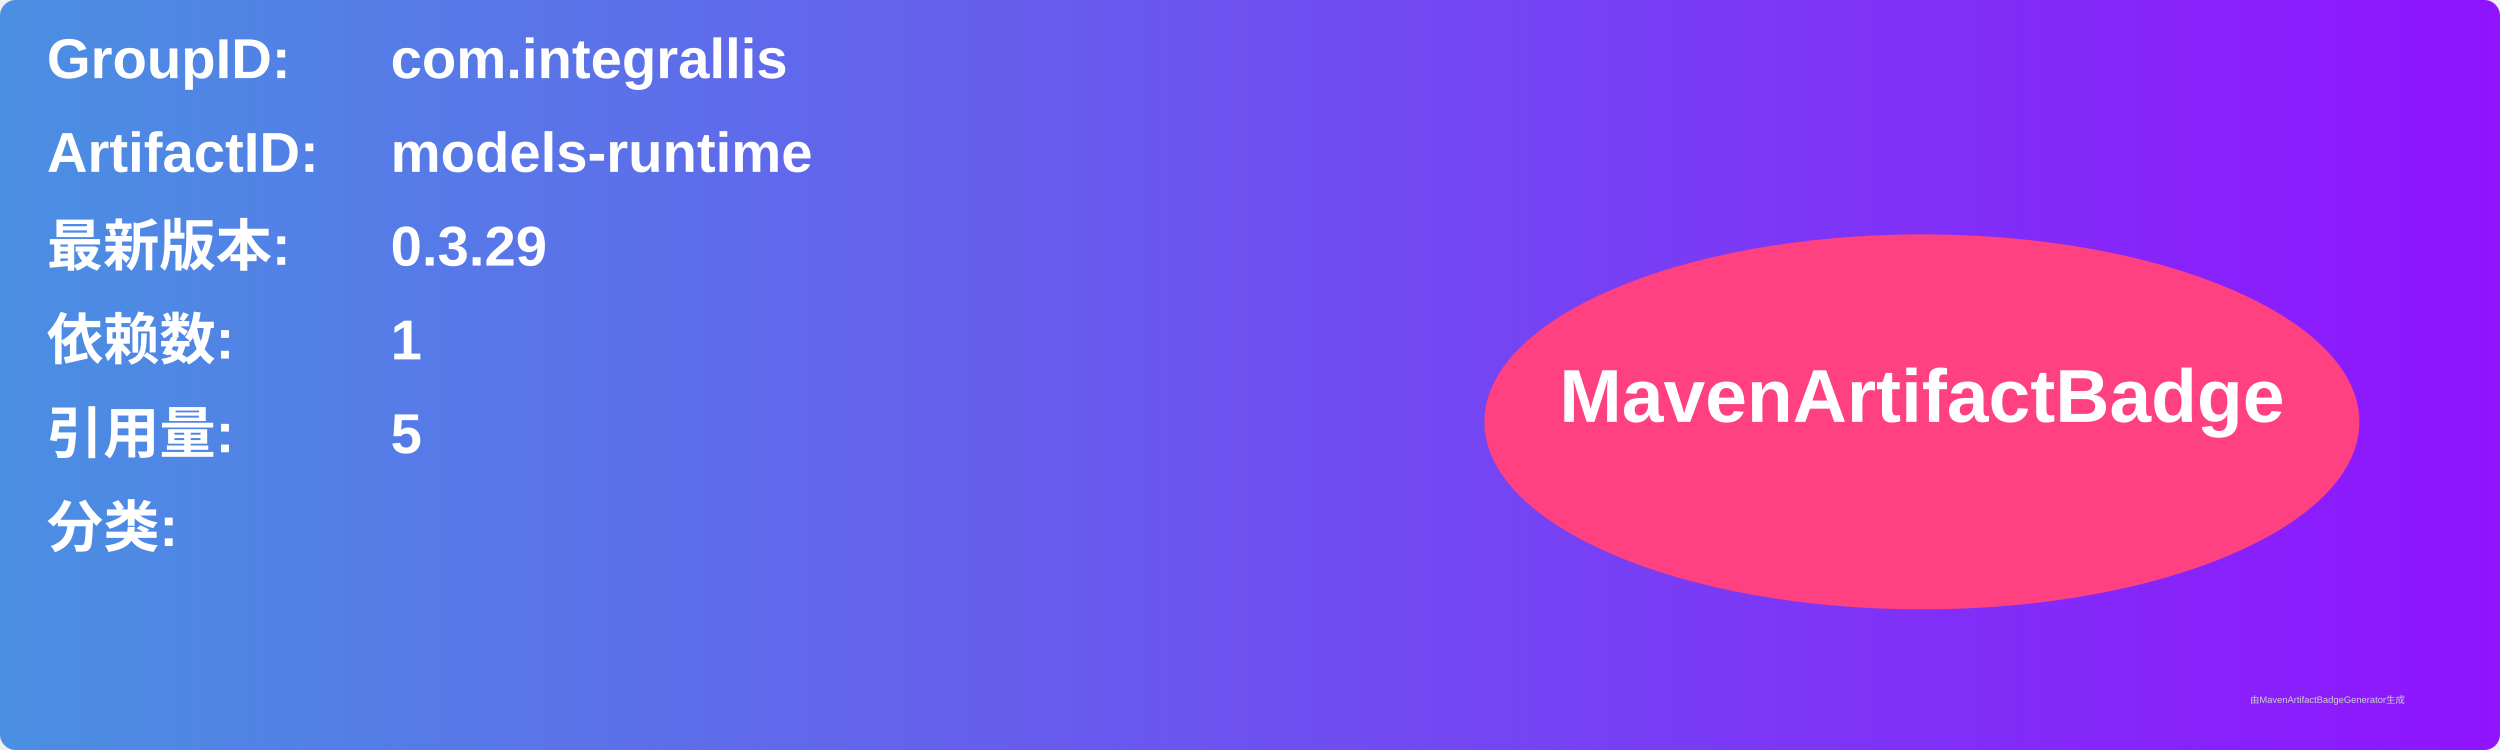
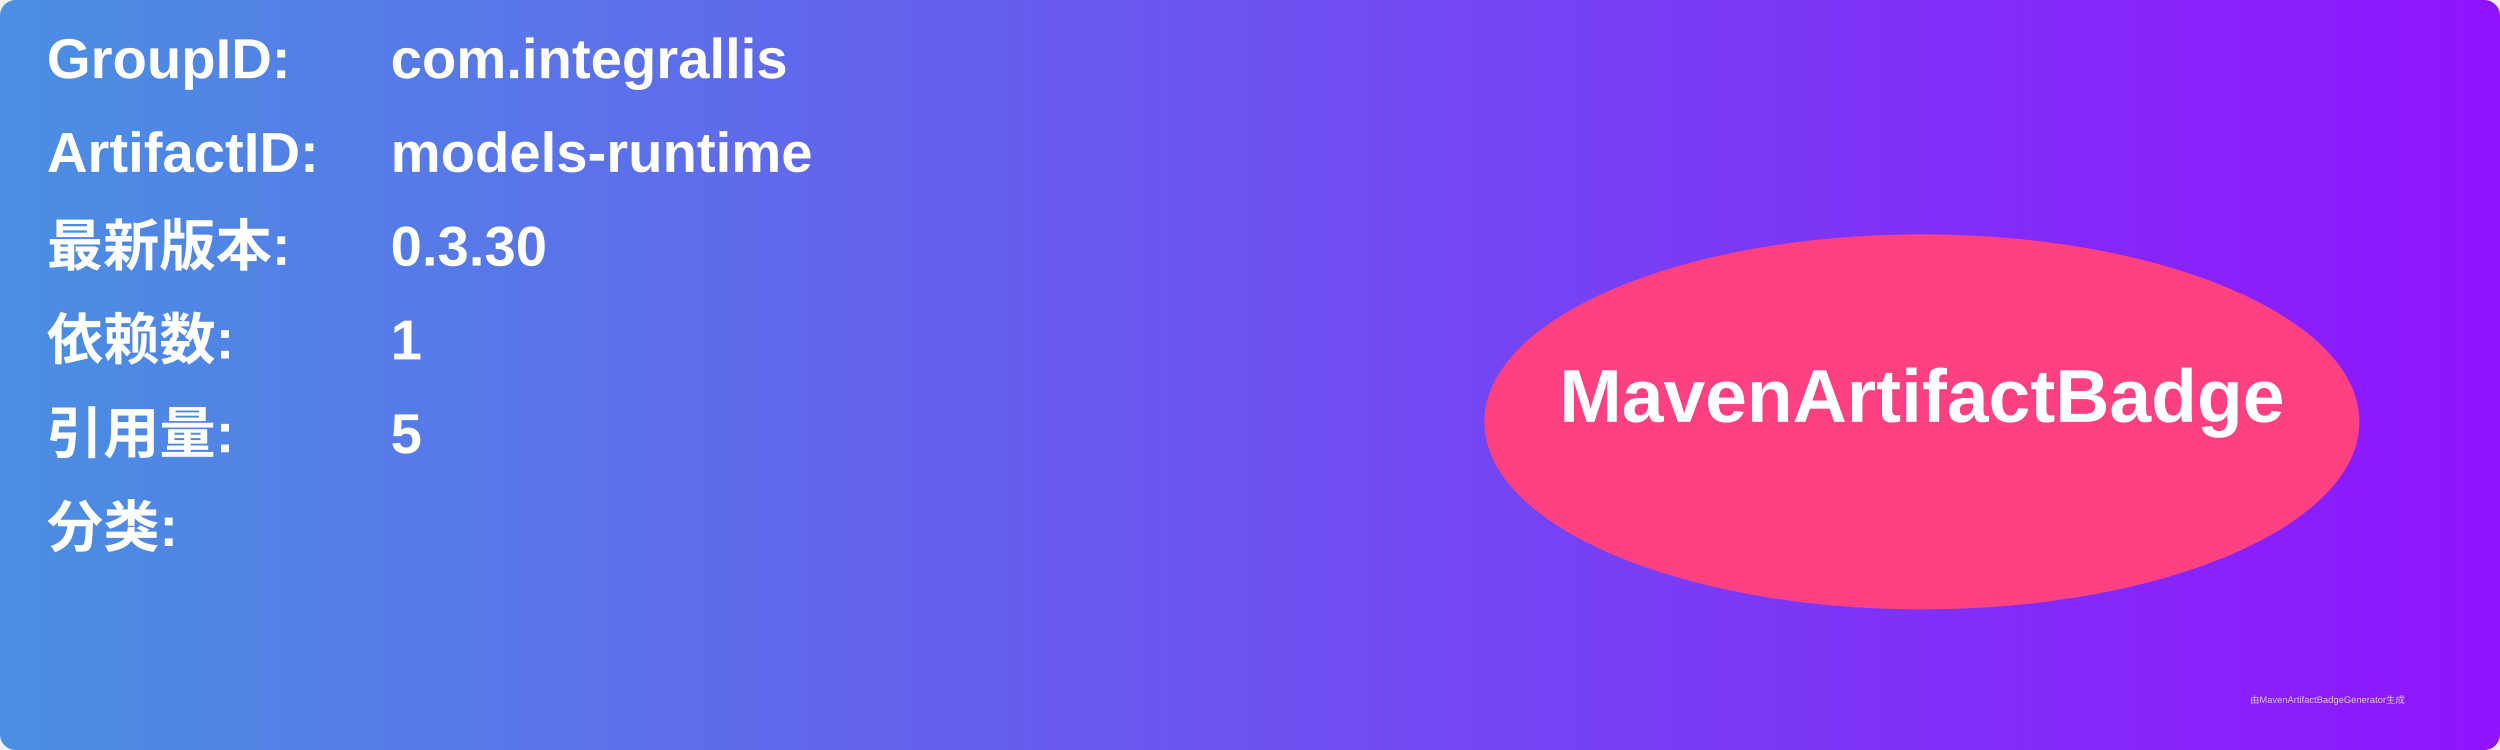
<svg xmlns="http://www.w3.org/2000/svg" width="800" height="240" viewBox="0 0 800 240">
  <linearGradient id="grad" x1="0%" y1="0%" x2="100%" y2="0%">
    <stop offset="0%" stop-color="#4a90e2" />
    <stop offset="100%" stop-color="#9013fe" />
  </linearGradient>
  <rect width="100%" height="100%" rx="5" ry="5" fill="url(#grad)" />
  <g transform="translate(15, 15)">
    <text x="0" y="10" font-family="Arial" font-size="18" fill="white" font-weight="bold" width="260">GroupID:</text>
    <text x="110" y="10" font-family="Arial" font-size="18" fill="white" font-weight="bold" width="460">com.integrallis</text>
    <text x="0" y="40" font-family="Arial" font-size="18" fill="white" font-weight="bold" width="260">ArtifactID:</text>
    <text x="110" y="40" font-family="Arial" font-size="18" fill="white" font-weight="bold" width="460">models-runtime</text>
    <text x="0" y="70" font-family="Arial" font-size="18" fill="white" font-weight="bold">最新版本:</text>
    <text x="110" y="70" font-family="Arial" font-size="18" fill="white" font-weight="bold">
-       <tspan font-weight="bold">0.3.29</tspan>
+       <tspan font-weight="bold">0.3.30</tspan>
    </text>
    <text x="0" y="100" font-family="Arial" font-size="18" fill="white" font-weight="bold">依赖数: </text>
    <text x="110" y="100" font-family="Arial" font-size="18" fill="white">
      <tspan font-weight="bold">1</tspan>
    </text>
    <text x="0" y="130" font-family="Arial" font-size="18" fill="white" font-weight="bold">引用量: </text>
    <text x="110" y="130" font-family="Arial" font-size="18" fill="white">
      <tspan font-weight="bold">5</tspan>
    </text>
    <text x="0" y="160" font-family="Arial" font-size="18" fill="white" font-weight="bold">分类:</text>
    <text x="10" y="190" font-family="Arial" font-size="10" fill="white">
      <tspan font-weight="bold" />
    </text>
    <ellipse cx="600" cy="120" rx="140" ry="60" fill="#ff4081" />
    <text x="600" y="120" text-anchor="middle" font-family="Arial" font-size="24" fill="white" font-weight="bold">MavenArtifactBadge</text>
  </g>
  <text x="720" y="225" font-family="Arial" font-size="3" fill="#d0d0d0">由MavenArtifactBadgeGenerator生成</text>
</svg>
